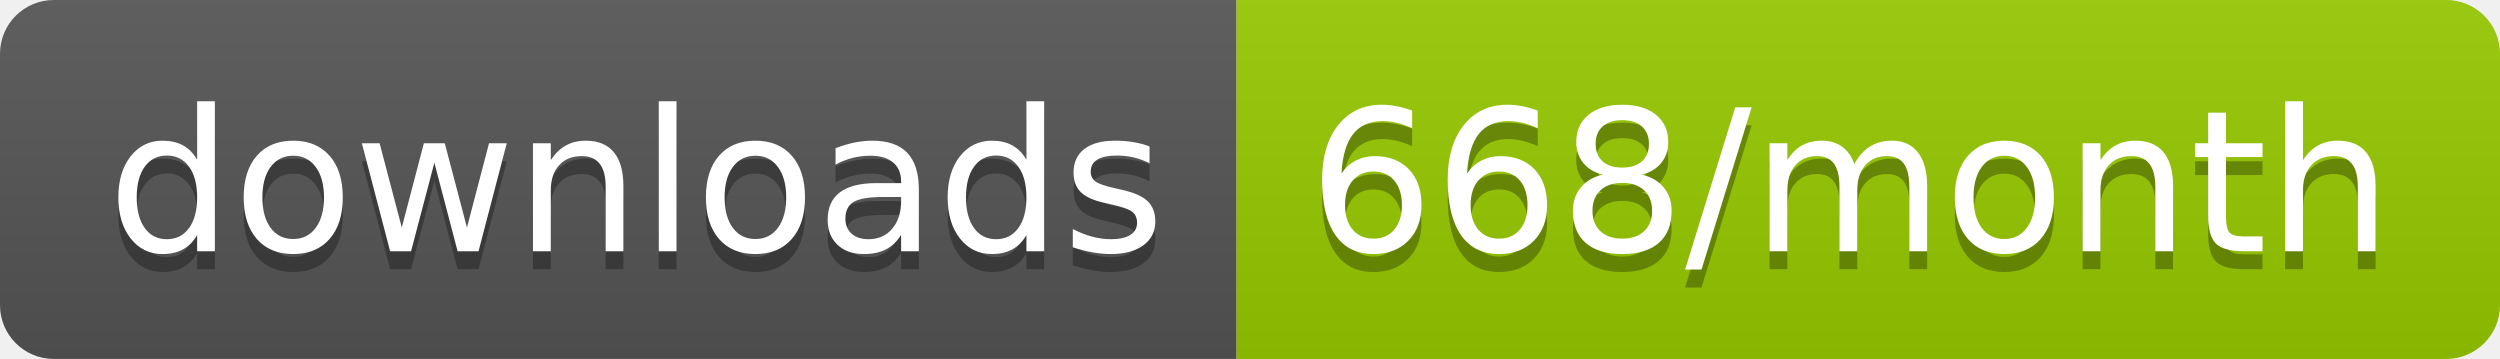
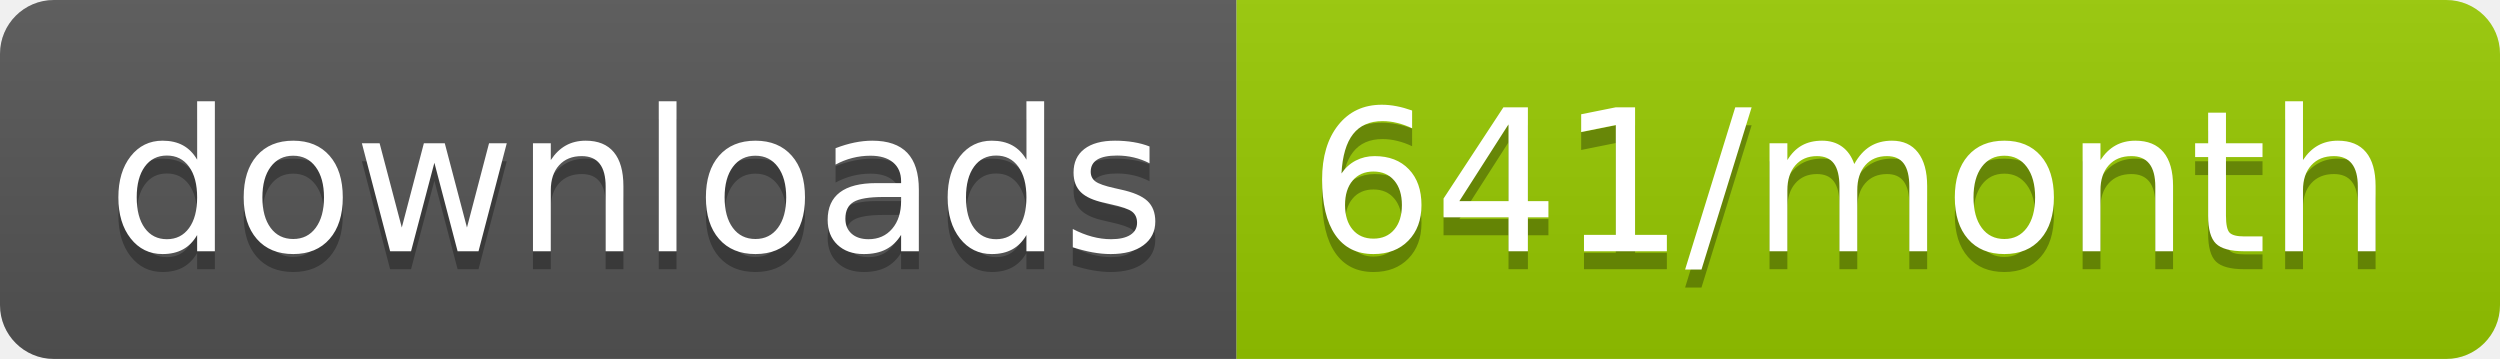
<svg xmlns="http://www.w3.org/2000/svg" width="139.3" height="20">
  <linearGradient id="smooth" x2="0" y2="100%">
    <stop offset="0" stop-color="#bbb" stop-opacity=".1" />
    <stop offset="1" stop-opacity=".1" />
  </linearGradient>
  <clipPath id="round">
    <rect width="139.3" height="20" rx="3" fill="#fff" />
  </clipPath>
  <g clip-path="url(#round)">
    <rect width="68.9" height="20" fill="#555" />
    <rect x="68.9" width="70.4" height="20" fill="#97CA00" />
    <rect width="139.3" height="20" fill="url(#smooth)" />
  </g>
  <g fill="#fff" text-anchor="middle" font-family="DejaVu Sans,Verdana,Geneva,sans-serif" font-size="110">
    <text x="354.5" y="150" fill="#010101" fill-opacity=".3" transform="scale(0.1)" textLength="589.0" lengthAdjust="spacing">downloads</text>
    <text x="354.5" y="140" transform="scale(0.1)" textLength="589.0" lengthAdjust="spacing">downloads</text>
-     <text x="1031.0" y="150" fill="#010101" fill-opacity=".3" transform="scale(0.1)" textLength="604.0" lengthAdjust="spacing">668/month</text>
-     <text x="1031.0" y="140" transform="scale(0.1)" textLength="604.0" lengthAdjust="spacing">668/month</text>
+     <text x="1031.0" y="150" fill="#010101" fill-opacity=".3" transform="scale(0.1)" textLength="604.0" lengthAdjust="spacing">641/month</text>
+     <text x="1031.0" y="140" transform="scale(0.1)" textLength="604.0" lengthAdjust="spacing">641/month</text>
  </g>
</svg>
